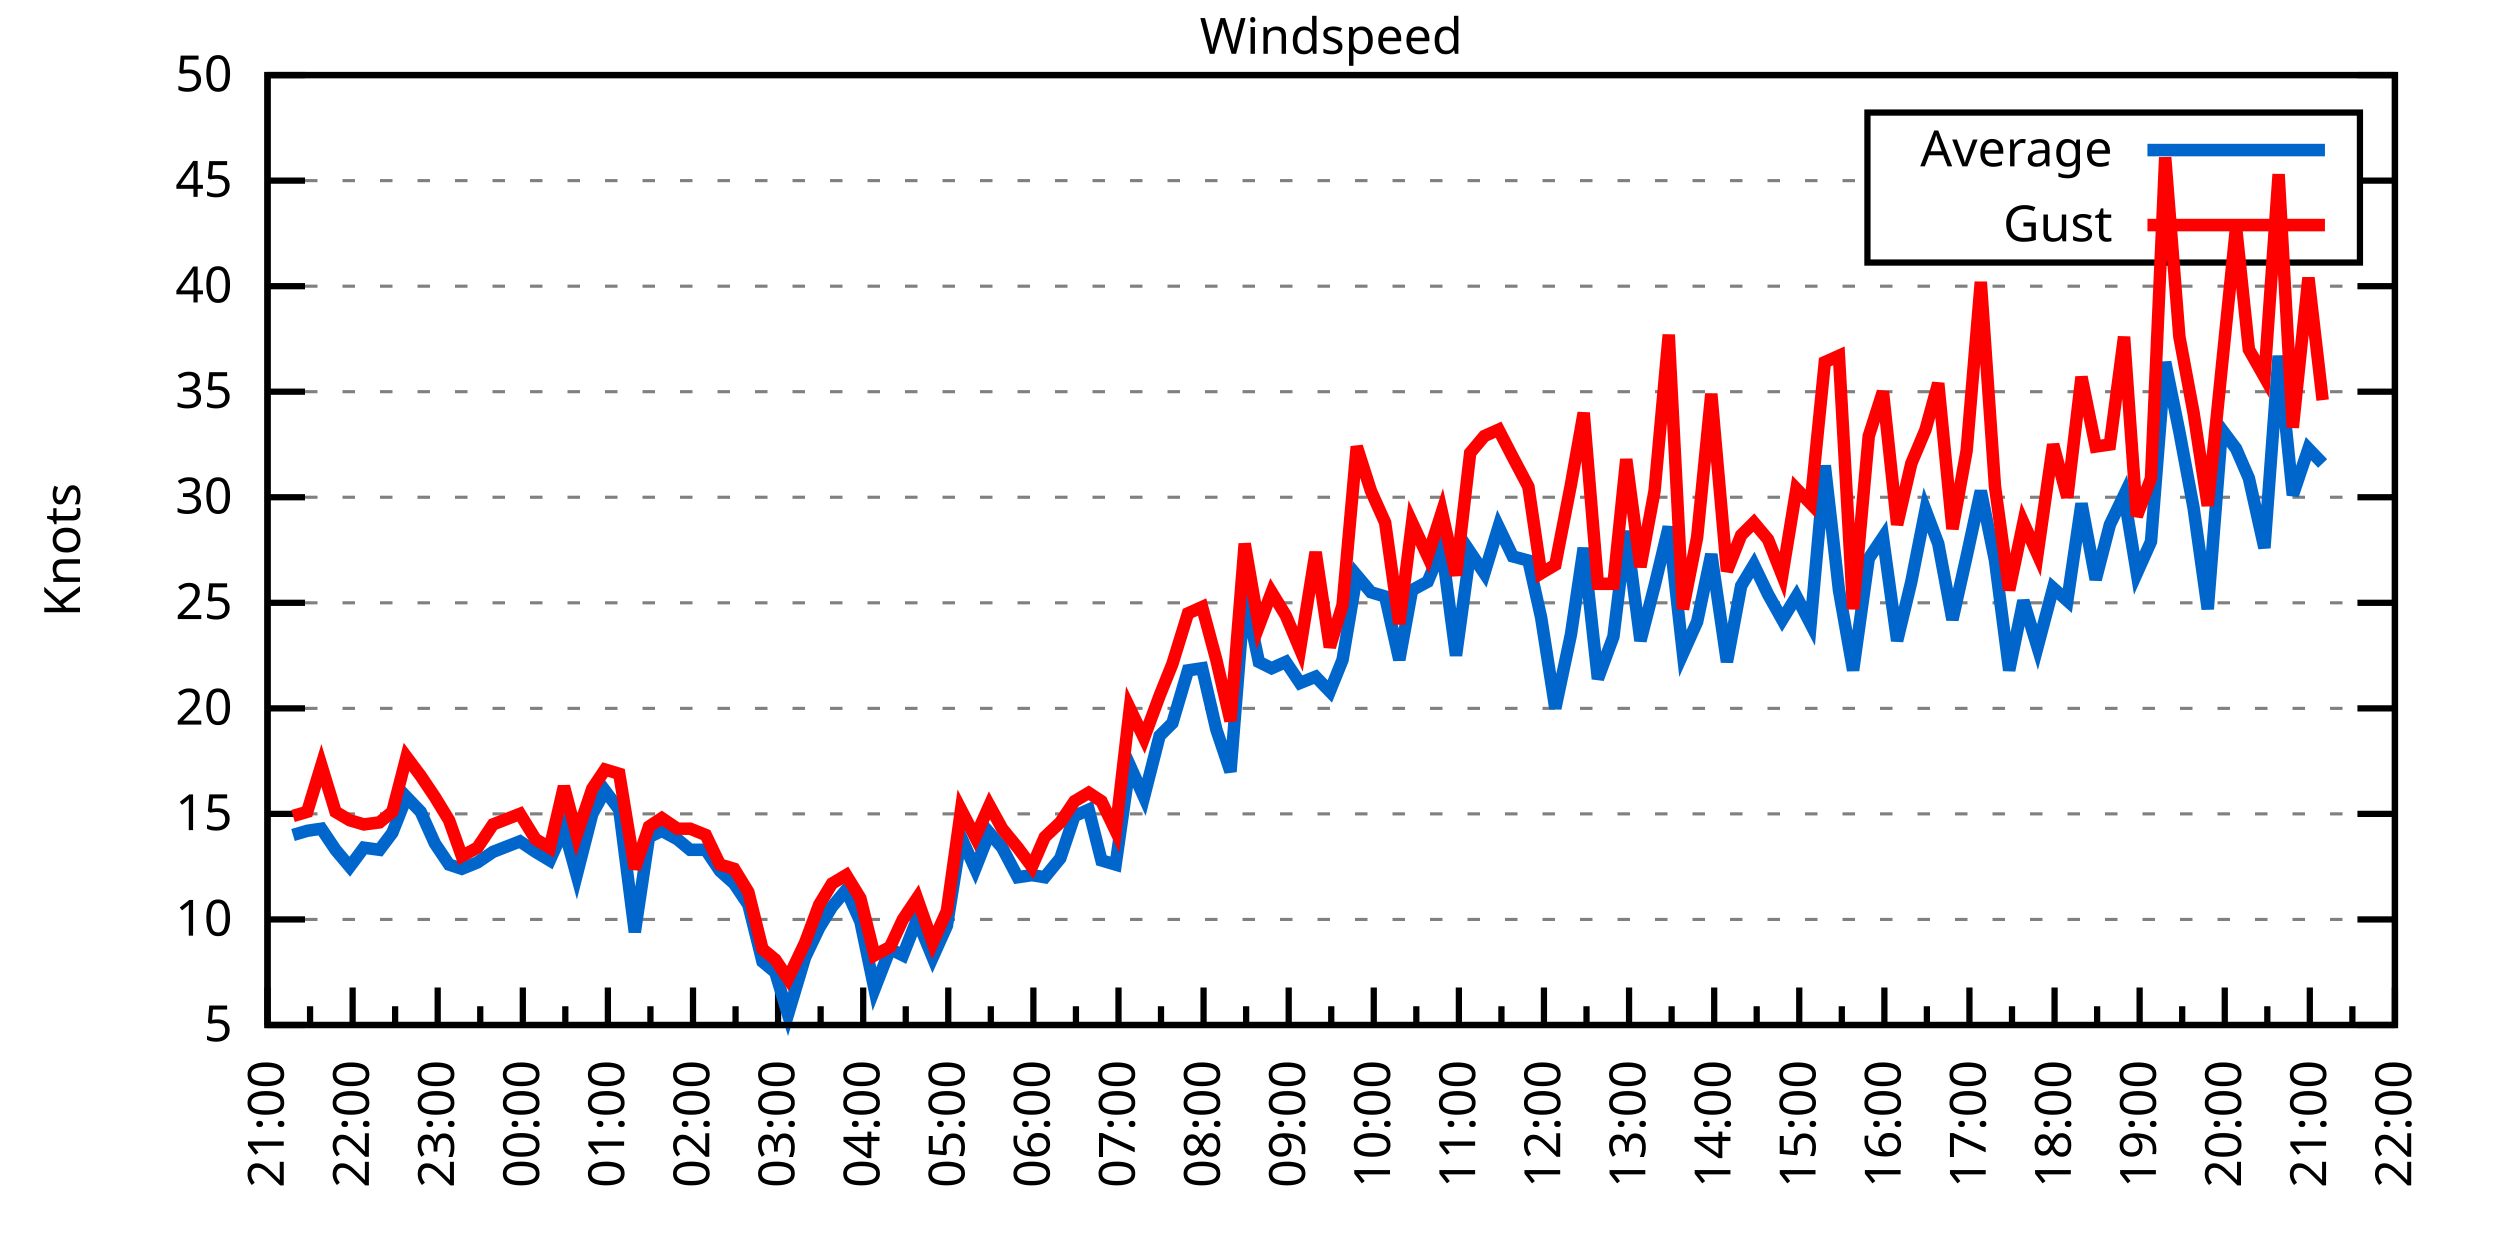
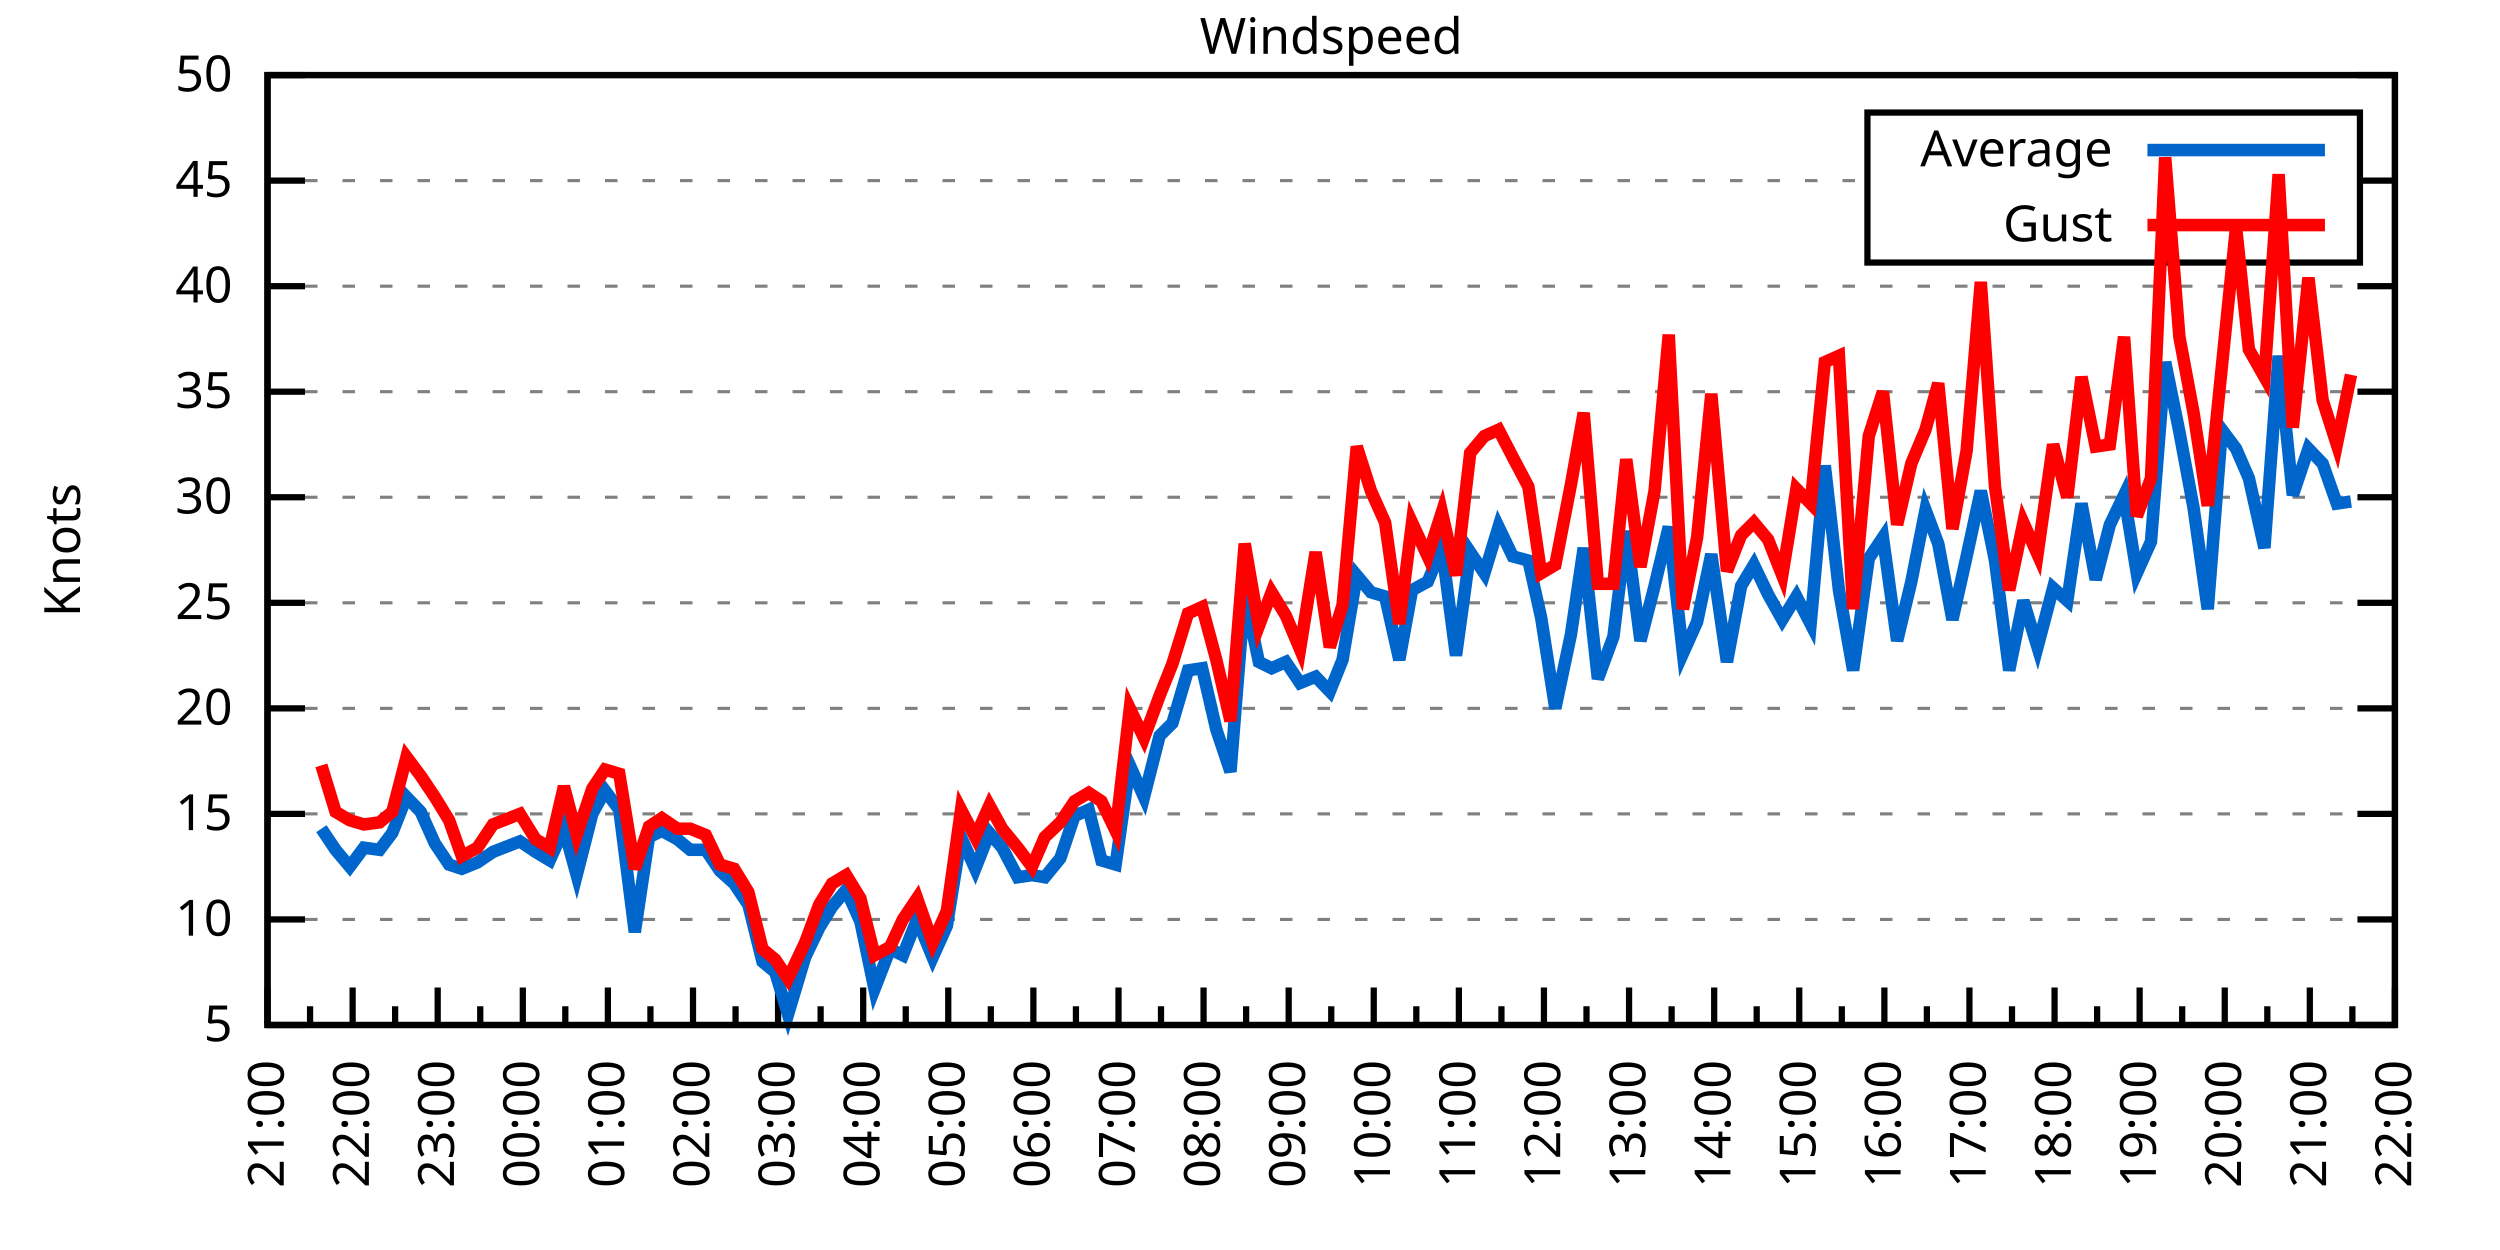
<svg xmlns="http://www.w3.org/2000/svg" xmlns:xlink="http://www.w3.org/1999/xlink" width="400" height="200" viewBox="0 0 400 200">
  <g id="gnuplot_canvas">
    <rect x="0" y="0" width="400" height="200" fill="none" />
    <defs>
      <circle id="gpDot" r="0.5" stroke-width="0.5" stroke="currentColor" />
      <path id="gpPt0" stroke-width="0.333" stroke="currentColor" d="M-1,0 h2 M0,-1 v2" />
      <path id="gpPt1" stroke-width="0.333" stroke="currentColor" d="M-1,-1 L1,1 M1,-1 L-1,1" />
      <path id="gpPt2" stroke-width="0.333" stroke="currentColor" d="M-1,0 L1,0 M0,-1 L0,1 M-1,-1 L1,1 M-1,1 L1,-1" />
      <rect id="gpPt3" stroke-width="0.333" stroke="currentColor" x="-1" y="-1" width="2" height="2" />
      <rect id="gpPt4" stroke-width="0.333" stroke="currentColor" fill="currentColor" x="-1" y="-1" width="2" height="2" />
      <circle id="gpPt5" stroke-width="0.333" stroke="currentColor" cx="0" cy="0" r="1" />
      <use xlink:href="#gpPt5" id="gpPt6" fill="currentColor" stroke="none" />
      <path id="gpPt7" stroke-width="0.333" stroke="currentColor" d="M0,-1.33 L-1.33,0.67 L1.33,0.67 z" />
      <use xlink:href="#gpPt7" id="gpPt8" fill="currentColor" stroke="none" />
      <use xlink:href="#gpPt7" id="gpPt9" stroke="currentColor" transform="rotate(180)" />
      <use xlink:href="#gpPt9" id="gpPt10" fill="currentColor" stroke="none" />
      <use xlink:href="#gpPt3" id="gpPt11" stroke="currentColor" transform="rotate(45)" />
      <use xlink:href="#gpPt11" id="gpPt12" fill="currentColor" stroke="none" />
      <path id="gpPt13" stroke-width="0.333" stroke="currentColor" d="M0,1.330 L1.265,0.411 L0.782,-1.067 L-0.782,-1.076 L-1.265,0.411 z" />
      <use xlink:href="#gpPt13" id="gpPt14" fill="currentColor" stroke="none" />
      <filter id="textbox" filterUnits="objectBoundingBox" x="0" y="0" height="1" width="1">
        <feFlood flood-color="white" flood-opacity="1" result="bgnd" />
        <feComposite in="SourceGraphic" in2="bgnd" operator="atop" />
      </filter>
      <filter id="greybox" filterUnits="objectBoundingBox" x="0" y="0" height="1" width="1">
        <feFlood flood-color="lightgrey" flood-opacity="1" result="grey" />
        <feComposite in="SourceGraphic" in2="grey" operator="atop" />
      </filter>
    </defs>
    <g fill="none" color="white" stroke="currentColor" stroke-width="1.00" stroke-linecap="butt" stroke-linejoin="miter">
</g>
    <g fill="none" color="black" stroke="currentColor" stroke-width="1.00" stroke-linecap="butt" stroke-linejoin="miter">
      <g stroke="none" shape-rendering="crispEdges">
        <polygon fill="rgb(255, 255, 255)" points="42.80,164.00 383.18,164.00 383.18,12.02 42.80,12.02 " />
      </g>
    </g>
    <g fill="none" color="black" stroke="currentColor" stroke-width="1.00" stroke-linecap="butt" stroke-linejoin="miter">
</g>
    <g fill="none" color="black" stroke="black" stroke-width="0.50" stroke-linecap="butt" stroke-linejoin="miter">
</g>
    <g fill="none" color="gray" stroke="currentColor" stroke-width="0.50" stroke-linecap="butt" stroke-linejoin="miter">
      <path stroke="gray" stroke-dasharray="2,4" class="gridline" d="M42.80,164.00 L383.19,164.00  " />
    </g>
    <g fill="none" color="gray" stroke="gray" stroke-width="1.00" stroke-linecap="butt" stroke-linejoin="miter">
</g>
    <g fill="none" color="black" stroke="currentColor" stroke-width="1.00" stroke-linecap="butt" stroke-linejoin="miter">
      <path stroke="black" d="M42.80,164.00 L48.80,164.00 M383.19,164.00 L377.19,164.00  " />
      <g transform="translate(37.20,166.60)" stroke="none" fill="black" font-family="Sans" font-size="8.00" text-anchor="end">
        <text>
          <tspan font-family="Sans"> 5</tspan>
        </text>
      </g>
    </g>
    <g fill="none" color="black" stroke="currentColor" stroke-width="1.00" stroke-linecap="butt" stroke-linejoin="miter">
</g>
    <g fill="none" color="black" stroke="black" stroke-width="0.50" stroke-linecap="butt" stroke-linejoin="miter">
</g>
    <g fill="none" color="gray" stroke="currentColor" stroke-width="0.50" stroke-linecap="butt" stroke-linejoin="miter">
      <path stroke="gray" stroke-dasharray="2,4" class="gridline" d="M42.80,147.11 L383.19,147.11  " />
    </g>
    <g fill="none" color="gray" stroke="gray" stroke-width="1.00" stroke-linecap="butt" stroke-linejoin="miter">
</g>
    <g fill="none" color="black" stroke="currentColor" stroke-width="1.00" stroke-linecap="butt" stroke-linejoin="miter">
      <path stroke="black" d="M42.80,147.11 L48.80,147.11 M383.19,147.11 L377.19,147.11  " />
      <g transform="translate(37.20,149.71)" stroke="none" fill="black" font-family="Sans" font-size="8.00" text-anchor="end">
        <text>
          <tspan font-family="Sans"> 10</tspan>
        </text>
      </g>
    </g>
    <g fill="none" color="black" stroke="currentColor" stroke-width="1.00" stroke-linecap="butt" stroke-linejoin="miter">
</g>
    <g fill="none" color="black" stroke="black" stroke-width="0.50" stroke-linecap="butt" stroke-linejoin="miter">
</g>
    <g fill="none" color="gray" stroke="currentColor" stroke-width="0.50" stroke-linecap="butt" stroke-linejoin="miter">
      <path stroke="gray" stroke-dasharray="2,4" class="gridline" d="M42.80,130.22 L383.19,130.22  " />
    </g>
    <g fill="none" color="gray" stroke="gray" stroke-width="1.00" stroke-linecap="butt" stroke-linejoin="miter">
</g>
    <g fill="none" color="black" stroke="currentColor" stroke-width="1.00" stroke-linecap="butt" stroke-linejoin="miter">
      <path stroke="black" d="M42.80,130.22 L48.80,130.22 M383.19,130.22 L377.19,130.22  " />
      <g transform="translate(37.20,132.82)" stroke="none" fill="black" font-family="Sans" font-size="8.00" text-anchor="end">
        <text>
          <tspan font-family="Sans"> 15</tspan>
        </text>
      </g>
    </g>
    <g fill="none" color="black" stroke="currentColor" stroke-width="1.00" stroke-linecap="butt" stroke-linejoin="miter">
</g>
    <g fill="none" color="black" stroke="black" stroke-width="0.50" stroke-linecap="butt" stroke-linejoin="miter">
</g>
    <g fill="none" color="gray" stroke="currentColor" stroke-width="0.50" stroke-linecap="butt" stroke-linejoin="miter">
      <path stroke="gray" stroke-dasharray="2,4" class="gridline" d="M42.80,113.34 L383.19,113.34  " />
    </g>
    <g fill="none" color="gray" stroke="gray" stroke-width="1.00" stroke-linecap="butt" stroke-linejoin="miter">
</g>
    <g fill="none" color="black" stroke="currentColor" stroke-width="1.00" stroke-linecap="butt" stroke-linejoin="miter">
      <path stroke="black" d="M42.80,113.34 L48.80,113.34 M383.19,113.34 L377.19,113.34  " />
      <g transform="translate(37.20,115.94)" stroke="none" fill="black" font-family="Sans" font-size="8.00" text-anchor="end">
        <text>
          <tspan font-family="Sans"> 20</tspan>
        </text>
      </g>
    </g>
    <g fill="none" color="black" stroke="currentColor" stroke-width="1.00" stroke-linecap="butt" stroke-linejoin="miter">
</g>
    <g fill="none" color="black" stroke="black" stroke-width="0.50" stroke-linecap="butt" stroke-linejoin="miter">
</g>
    <g fill="none" color="gray" stroke="currentColor" stroke-width="0.50" stroke-linecap="butt" stroke-linejoin="miter">
      <path stroke="gray" stroke-dasharray="2,4" class="gridline" d="M42.80,96.45 L383.19,96.45  " />
    </g>
    <g fill="none" color="gray" stroke="gray" stroke-width="1.00" stroke-linecap="butt" stroke-linejoin="miter">
</g>
    <g fill="none" color="black" stroke="currentColor" stroke-width="1.00" stroke-linecap="butt" stroke-linejoin="miter">
      <path stroke="black" d="M42.80,96.45 L48.80,96.45 M383.19,96.45 L377.19,96.45  " />
      <g transform="translate(37.20,99.05)" stroke="none" fill="black" font-family="Sans" font-size="8.00" text-anchor="end">
        <text>
          <tspan font-family="Sans"> 25</tspan>
        </text>
      </g>
    </g>
    <g fill="none" color="black" stroke="currentColor" stroke-width="1.00" stroke-linecap="butt" stroke-linejoin="miter">
</g>
    <g fill="none" color="black" stroke="black" stroke-width="0.50" stroke-linecap="butt" stroke-linejoin="miter">
</g>
    <g fill="none" color="gray" stroke="currentColor" stroke-width="0.50" stroke-linecap="butt" stroke-linejoin="miter">
      <path stroke="gray" stroke-dasharray="2,4" class="gridline" d="M42.80,79.56 L383.19,79.56  " />
    </g>
    <g fill="none" color="gray" stroke="gray" stroke-width="1.00" stroke-linecap="butt" stroke-linejoin="miter">
</g>
    <g fill="none" color="black" stroke="currentColor" stroke-width="1.00" stroke-linecap="butt" stroke-linejoin="miter">
      <path stroke="black" d="M42.80,79.56 L48.80,79.56 M383.19,79.56 L377.19,79.56  " />
      <g transform="translate(37.20,82.16)" stroke="none" fill="black" font-family="Sans" font-size="8.00" text-anchor="end">
        <text>
          <tspan font-family="Sans"> 30</tspan>
        </text>
      </g>
    </g>
    <g fill="none" color="black" stroke="currentColor" stroke-width="1.00" stroke-linecap="butt" stroke-linejoin="miter">
</g>
    <g fill="none" color="black" stroke="black" stroke-width="0.50" stroke-linecap="butt" stroke-linejoin="miter">
</g>
    <g fill="none" color="gray" stroke="currentColor" stroke-width="0.50" stroke-linecap="butt" stroke-linejoin="miter">
      <path stroke="gray" stroke-dasharray="2,4" class="gridline" d="M42.80,62.67 L383.19,62.67  " />
    </g>
    <g fill="none" color="gray" stroke="gray" stroke-width="1.00" stroke-linecap="butt" stroke-linejoin="miter">
</g>
    <g fill="none" color="black" stroke="currentColor" stroke-width="1.00" stroke-linecap="butt" stroke-linejoin="miter">
      <path stroke="black" d="M42.80,62.67 L48.80,62.67 M383.19,62.67 L377.19,62.67  " />
      <g transform="translate(37.20,65.27)" stroke="none" fill="black" font-family="Sans" font-size="8.00" text-anchor="end">
        <text>
          <tspan font-family="Sans"> 35</tspan>
        </text>
      </g>
    </g>
    <g fill="none" color="black" stroke="currentColor" stroke-width="1.00" stroke-linecap="butt" stroke-linejoin="miter">
</g>
    <g fill="none" color="black" stroke="black" stroke-width="0.50" stroke-linecap="butt" stroke-linejoin="miter">
</g>
    <g fill="none" color="gray" stroke="currentColor" stroke-width="0.50" stroke-linecap="butt" stroke-linejoin="miter">
      <path stroke="gray" stroke-dasharray="2,4" class="gridline" d="M42.80,45.79 L383.19,45.79  " />
    </g>
    <g fill="none" color="gray" stroke="gray" stroke-width="1.00" stroke-linecap="butt" stroke-linejoin="miter">
</g>
    <g fill="none" color="black" stroke="currentColor" stroke-width="1.00" stroke-linecap="butt" stroke-linejoin="miter">
      <path stroke="black" d="M42.80,45.79 L48.80,45.79 M383.19,45.79 L377.19,45.79  " />
      <g transform="translate(37.20,48.39)" stroke="none" fill="black" font-family="Sans" font-size="8.00" text-anchor="end">
        <text>
          <tspan font-family="Sans"> 40</tspan>
        </text>
      </g>
    </g>
    <g fill="none" color="black" stroke="currentColor" stroke-width="1.00" stroke-linecap="butt" stroke-linejoin="miter">
</g>
    <g fill="none" color="black" stroke="black" stroke-width="0.50" stroke-linecap="butt" stroke-linejoin="miter">
</g>
    <g fill="none" color="gray" stroke="currentColor" stroke-width="0.50" stroke-linecap="butt" stroke-linejoin="miter">
      <path stroke="gray" stroke-dasharray="2,4" class="gridline" d="M42.80,28.90 L298.79,28.90 M377.59,28.90 L383.19,28.90  " />
    </g>
    <g fill="none" color="gray" stroke="gray" stroke-width="1.00" stroke-linecap="butt" stroke-linejoin="miter">
</g>
    <g fill="none" color="black" stroke="currentColor" stroke-width="1.00" stroke-linecap="butt" stroke-linejoin="miter">
      <path stroke="black" d="M42.80,28.90 L48.80,28.90 M383.19,28.90 L377.19,28.90  " />
      <g transform="translate(37.20,31.50)" stroke="none" fill="black" font-family="Sans" font-size="8.00" text-anchor="end">
        <text>
          <tspan font-family="Sans"> 45</tspan>
        </text>
      </g>
    </g>
    <g fill="none" color="black" stroke="currentColor" stroke-width="1.00" stroke-linecap="butt" stroke-linejoin="miter">
</g>
    <g fill="none" color="black" stroke="black" stroke-width="0.50" stroke-linecap="butt" stroke-linejoin="miter">
</g>
    <g fill="none" color="gray" stroke="currentColor" stroke-width="0.50" stroke-linecap="butt" stroke-linejoin="miter">
      <path stroke="gray" stroke-dasharray="2,4" class="gridline" d="M42.80,12.01 L383.19,12.01  " />
    </g>
    <g fill="none" color="gray" stroke="gray" stroke-width="1.00" stroke-linecap="butt" stroke-linejoin="miter">
</g>
    <g fill="none" color="black" stroke="currentColor" stroke-width="1.00" stroke-linecap="butt" stroke-linejoin="miter">
      <path stroke="black" d="M42.80,12.01 L48.80,12.01 M383.19,12.01 L377.19,12.01  " />
      <g transform="translate(37.20,14.61)" stroke="none" fill="black" font-family="Sans" font-size="8.00" text-anchor="end">
        <text>
          <tspan font-family="Sans"> 50</tspan>
        </text>
      </g>
    </g>
    <g fill="none" color="black" stroke="currentColor" stroke-width="1.00" stroke-linecap="butt" stroke-linejoin="miter">
      <path stroke="black" d="M42.80,164.00 L42.80,158.00  " />
      <g transform="translate(45.40,169.60) rotate(270)" stroke="none" fill="black" font-family="Sans" font-size="8.00" text-anchor="end">
        <text>
          <tspan font-family="Sans">21:00</tspan>
        </text>
      </g>
    </g>
    <g fill="none" color="black" stroke="currentColor" stroke-width="1.00" stroke-linecap="butt" stroke-linejoin="miter">
      <path stroke="black" d="M49.61,164.00 L49.61,161.00 M56.42,164.00 L56.42,158.00  " />
      <g transform="translate(59.02,169.60) rotate(270)" stroke="none" fill="black" font-family="Sans" font-size="8.00" text-anchor="end">
        <text>
          <tspan font-family="Sans">22:00</tspan>
        </text>
      </g>
    </g>
    <g fill="none" color="black" stroke="currentColor" stroke-width="1.00" stroke-linecap="butt" stroke-linejoin="miter">
      <path stroke="black" d="M63.22,164.00 L63.22,161.00 M70.03,164.00 L70.03,158.00  " />
      <g transform="translate(72.63,169.60) rotate(270)" stroke="none" fill="black" font-family="Sans" font-size="8.00" text-anchor="end">
        <text>
          <tspan font-family="Sans">23:00</tspan>
        </text>
      </g>
    </g>
    <g fill="none" color="black" stroke="currentColor" stroke-width="1.00" stroke-linecap="butt" stroke-linejoin="miter">
      <path stroke="black" d="M76.84,164.00 L76.84,161.00 M83.65,164.00 L83.65,158.00  " />
      <g transform="translate(86.25,169.60) rotate(270)" stroke="none" fill="black" font-family="Sans" font-size="8.00" text-anchor="end">
        <text>
          <tspan font-family="Sans">00:00</tspan>
        </text>
      </g>
    </g>
    <g fill="none" color="black" stroke="currentColor" stroke-width="1.00" stroke-linecap="butt" stroke-linejoin="miter">
      <path stroke="black" d="M90.45,164.00 L90.45,161.00 M97.26,164.00 L97.26,158.00  " />
      <g transform="translate(99.86,169.60) rotate(270)" stroke="none" fill="black" font-family="Sans" font-size="8.00" text-anchor="end">
        <text>
          <tspan font-family="Sans">01:00</tspan>
        </text>
      </g>
    </g>
    <g fill="none" color="black" stroke="currentColor" stroke-width="1.00" stroke-linecap="butt" stroke-linejoin="miter">
      <path stroke="black" d="M104.07,164.00 L104.07,161.00 M110.88,164.00 L110.88,158.00  " />
      <g transform="translate(113.48,169.60) rotate(270)" stroke="none" fill="black" font-family="Sans" font-size="8.00" text-anchor="end">
        <text>
          <tspan font-family="Sans">02:00</tspan>
        </text>
      </g>
    </g>
    <g fill="none" color="black" stroke="currentColor" stroke-width="1.00" stroke-linecap="butt" stroke-linejoin="miter">
      <path stroke="black" d="M117.69,164.00 L117.69,161.00 M124.49,164.00 L124.49,158.00  " />
      <g transform="translate(127.09,169.60) rotate(270)" stroke="none" fill="black" font-family="Sans" font-size="8.00" text-anchor="end">
        <text>
          <tspan font-family="Sans">03:00</tspan>
        </text>
      </g>
    </g>
    <g fill="none" color="black" stroke="currentColor" stroke-width="1.00" stroke-linecap="butt" stroke-linejoin="miter">
      <path stroke="black" d="M131.30,164.00 L131.30,161.00 M138.11,164.00 L138.11,158.00  " />
      <g transform="translate(140.71,169.60) rotate(270)" stroke="none" fill="black" font-family="Sans" font-size="8.00" text-anchor="end">
        <text>
          <tspan font-family="Sans">04:00</tspan>
        </text>
      </g>
    </g>
    <g fill="none" color="black" stroke="currentColor" stroke-width="1.00" stroke-linecap="butt" stroke-linejoin="miter">
      <path stroke="black" d="M144.92,164.00 L144.92,161.00 M151.72,164.00 L151.72,158.00  " />
      <g transform="translate(154.32,169.60) rotate(270)" stroke="none" fill="black" font-family="Sans" font-size="8.00" text-anchor="end">
        <text>
          <tspan font-family="Sans">05:00</tspan>
        </text>
      </g>
    </g>
    <g fill="none" color="black" stroke="currentColor" stroke-width="1.00" stroke-linecap="butt" stroke-linejoin="miter">
      <path stroke="black" d="M158.53,164.00 L158.53,161.00 M165.34,164.00 L165.34,158.00  " />
      <g transform="translate(167.94,169.60) rotate(270)" stroke="none" fill="black" font-family="Sans" font-size="8.00" text-anchor="end">
        <text>
          <tspan font-family="Sans">06:00</tspan>
        </text>
      </g>
    </g>
    <g fill="none" color="black" stroke="currentColor" stroke-width="1.00" stroke-linecap="butt" stroke-linejoin="miter">
      <path stroke="black" d="M172.15,164.00 L172.15,161.00 M178.96,164.00 L178.96,158.00  " />
      <g transform="translate(181.56,169.60) rotate(270)" stroke="none" fill="black" font-family="Sans" font-size="8.00" text-anchor="end">
        <text>
          <tspan font-family="Sans">07:00</tspan>
        </text>
      </g>
    </g>
    <g fill="none" color="black" stroke="currentColor" stroke-width="1.00" stroke-linecap="butt" stroke-linejoin="miter">
      <path stroke="black" d="M185.76,164.00 L185.76,161.00 M192.57,164.00 L192.57,158.00  " />
      <g transform="translate(195.17,169.60) rotate(270)" stroke="none" fill="black" font-family="Sans" font-size="8.00" text-anchor="end">
        <text>
          <tspan font-family="Sans">08:00</tspan>
        </text>
      </g>
    </g>
    <g fill="none" color="black" stroke="currentColor" stroke-width="1.00" stroke-linecap="butt" stroke-linejoin="miter">
      <path stroke="black" d="M199.38,164.00 L199.38,161.00 M206.19,164.00 L206.19,158.00  " />
      <g transform="translate(208.79,169.60) rotate(270)" stroke="none" fill="black" font-family="Sans" font-size="8.00" text-anchor="end">
        <text>
          <tspan font-family="Sans">09:00</tspan>
        </text>
      </g>
    </g>
    <g fill="none" color="black" stroke="currentColor" stroke-width="1.00" stroke-linecap="butt" stroke-linejoin="miter">
      <path stroke="black" d="M213.00,164.00 L213.00,161.00 M219.80,164.00 L219.80,158.00  " />
      <g transform="translate(222.40,169.60) rotate(270)" stroke="none" fill="black" font-family="Sans" font-size="8.00" text-anchor="end">
        <text>
          <tspan font-family="Sans">10:00</tspan>
        </text>
      </g>
    </g>
    <g fill="none" color="black" stroke="currentColor" stroke-width="1.00" stroke-linecap="butt" stroke-linejoin="miter">
      <path stroke="black" d="M226.61,164.00 L226.61,161.00 M233.42,164.00 L233.42,158.00  " />
      <g transform="translate(236.02,169.60) rotate(270)" stroke="none" fill="black" font-family="Sans" font-size="8.00" text-anchor="end">
        <text>
          <tspan font-family="Sans">11:00</tspan>
        </text>
      </g>
    </g>
    <g fill="none" color="black" stroke="currentColor" stroke-width="1.00" stroke-linecap="butt" stroke-linejoin="miter">
      <path stroke="black" d="M240.23,164.00 L240.23,161.00 M247.03,164.00 L247.03,158.00  " />
      <g transform="translate(249.63,169.60) rotate(270)" stroke="none" fill="black" font-family="Sans" font-size="8.00" text-anchor="end">
        <text>
          <tspan font-family="Sans">12:00</tspan>
        </text>
      </g>
    </g>
    <g fill="none" color="black" stroke="currentColor" stroke-width="1.00" stroke-linecap="butt" stroke-linejoin="miter">
      <path stroke="black" d="M253.84,164.00 L253.84,161.00 M260.65,164.00 L260.65,158.00  " />
      <g transform="translate(263.25,169.60) rotate(270)" stroke="none" fill="black" font-family="Sans" font-size="8.00" text-anchor="end">
        <text>
          <tspan font-family="Sans">13:00</tspan>
        </text>
      </g>
    </g>
    <g fill="none" color="black" stroke="currentColor" stroke-width="1.00" stroke-linecap="butt" stroke-linejoin="miter">
      <path stroke="black" d="M267.46,164.00 L267.46,161.00 M274.27,164.00 L274.27,158.00  " />
      <g transform="translate(276.87,169.60) rotate(270)" stroke="none" fill="black" font-family="Sans" font-size="8.00" text-anchor="end">
        <text>
          <tspan font-family="Sans">14:00</tspan>
        </text>
      </g>
    </g>
    <g fill="none" color="black" stroke="currentColor" stroke-width="1.00" stroke-linecap="butt" stroke-linejoin="miter">
      <path stroke="black" d="M281.07,164.00 L281.07,161.00 M287.88,164.00 L287.88,158.00  " />
      <g transform="translate(290.48,169.60) rotate(270)" stroke="none" fill="black" font-family="Sans" font-size="8.00" text-anchor="end">
        <text>
          <tspan font-family="Sans">15:00</tspan>
        </text>
      </g>
    </g>
    <g fill="none" color="black" stroke="currentColor" stroke-width="1.00" stroke-linecap="butt" stroke-linejoin="miter">
      <path stroke="black" d="M294.69,164.00 L294.69,161.00 M301.50,164.00 L301.50,158.00  " />
      <g transform="translate(304.10,169.60) rotate(270)" stroke="none" fill="black" font-family="Sans" font-size="8.00" text-anchor="end">
        <text>
          <tspan font-family="Sans">16:00</tspan>
        </text>
      </g>
    </g>
    <g fill="none" color="black" stroke="currentColor" stroke-width="1.00" stroke-linecap="butt" stroke-linejoin="miter">
      <path stroke="black" d="M308.30,164.00 L308.30,161.00 M315.11,164.00 L315.11,158.00  " />
      <g transform="translate(317.71,169.60) rotate(270)" stroke="none" fill="black" font-family="Sans" font-size="8.00" text-anchor="end">
        <text>
          <tspan font-family="Sans">17:00</tspan>
        </text>
      </g>
    </g>
    <g fill="none" color="black" stroke="currentColor" stroke-width="1.00" stroke-linecap="butt" stroke-linejoin="miter">
      <path stroke="black" d="M321.92,164.00 L321.92,161.00 M328.73,164.00 L328.73,158.00  " />
      <g transform="translate(331.33,169.60) rotate(270)" stroke="none" fill="black" font-family="Sans" font-size="8.00" text-anchor="end">
        <text>
          <tspan font-family="Sans">18:00</tspan>
        </text>
      </g>
    </g>
    <g fill="none" color="black" stroke="currentColor" stroke-width="1.00" stroke-linecap="butt" stroke-linejoin="miter">
      <path stroke="black" d="M335.54,164.00 L335.54,161.00 M342.34,164.00 L342.34,158.00  " />
      <g transform="translate(344.94,169.60) rotate(270)" stroke="none" fill="black" font-family="Sans" font-size="8.00" text-anchor="end">
        <text>
          <tspan font-family="Sans">19:00</tspan>
        </text>
      </g>
    </g>
    <g fill="none" color="black" stroke="currentColor" stroke-width="1.00" stroke-linecap="butt" stroke-linejoin="miter">
      <path stroke="black" d="M349.15,164.00 L349.15,161.00 M355.96,164.00 L355.96,158.00  " />
      <g transform="translate(358.56,169.60) rotate(270)" stroke="none" fill="black" font-family="Sans" font-size="8.00" text-anchor="end">
        <text>
          <tspan font-family="Sans">20:00</tspan>
        </text>
      </g>
    </g>
    <g fill="none" color="black" stroke="currentColor" stroke-width="1.00" stroke-linecap="butt" stroke-linejoin="miter">
      <path stroke="black" d="M362.77,164.00 L362.77,161.00 M369.57,164.00 L369.57,158.00  " />
      <g transform="translate(372.17,169.60) rotate(270)" stroke="none" fill="black" font-family="Sans" font-size="8.00" text-anchor="end">
        <text>
          <tspan font-family="Sans">21:00</tspan>
        </text>
      </g>
    </g>
    <g fill="none" color="black" stroke="currentColor" stroke-width="1.00" stroke-linecap="butt" stroke-linejoin="miter">
      <path stroke="black" d="M376.38,164.00 L376.38,161.00 M383.19,164.00 L383.19,158.00  " />
      <g transform="translate(385.79,169.60) rotate(270)" stroke="none" fill="black" font-family="Sans" font-size="8.00" text-anchor="end">
        <text>
          <tspan font-family="Sans">22:00</tspan>
        </text>
      </g>
    </g>
    <g fill="none" color="black" stroke="currentColor" stroke-width="1.00" stroke-linecap="butt" stroke-linejoin="miter">
</g>
    <g fill="none" color="black" stroke="currentColor" stroke-width="1.00" stroke-linecap="butt" stroke-linejoin="miter">
      <path stroke="black" d="M42.80,12.01 L42.80,164.00 L383.19,164.00 L383.19,12.01 L42.80,12.01 Z  " />
    </g>
    <g fill="none" color="black" stroke="currentColor" stroke-width="1.00" stroke-linecap="butt" stroke-linejoin="miter">
      <g transform="translate(12.80,88.01) rotate(270)" stroke="none" fill="black" font-family="Sans" font-size="8.00" text-anchor="middle">
        <text>
          <tspan font-family="Sans">Knots</tspan>
        </text>
      </g>
    </g>
    <g fill="none" color="black" stroke="currentColor" stroke-width="1.00" stroke-linecap="butt" stroke-linejoin="miter">
</g>
    <g fill="none" color="black" stroke="currentColor" stroke-width="1.00" stroke-linecap="butt" stroke-linejoin="miter">
      <path stroke="black" d="M298.79,42.01 L298.79,18.01 L377.59,18.01 L377.59,42.01 L298.79,42.01 Z  " />
    </g>
    <g id="Windspeed_plot_1">
      <g fill="none" color="white" stroke="black" stroke-width="2.00" stroke-linecap="butt" stroke-linejoin="miter">
</g>
      <g fill="none" color="black" stroke="currentColor" stroke-width="2.00" stroke-linecap="butt" stroke-linejoin="miter">
        <g transform="translate(337.99,26.61)" stroke="none" fill="black" font-family="Sans" font-size="8.00" text-anchor="end">
          <text>
            <tspan font-family="Sans">Average</tspan>
          </text>
        </g>
      </g>
      <g fill="none" color="black" stroke="currentColor" stroke-width="2.00" stroke-linecap="butt" stroke-linejoin="miter">
-         <path stroke="rgb(  0, 102, 204)" d="M343.59,24.01 L371.99,24.01 M46.88,133.60 L49.15,132.93 L51.42,132.59 L53.69,135.97 L55.96,138.67 L58.23,135.63   L60.73,135.97 L62.77,133.26 L65.04,127.52 L67.31,129.89 L69.58,134.95 L71.85,138.33 L73.89,139.01 L76.39,137.99   L78.88,136.30 L83.19,134.62 L85.69,136.30 L87.96,137.66 L90.23,132.59 L92.27,140.02 L94.77,130.22 L96.81,126.51   L99.08,129.55 L101.57,149.14 L103.84,133.94 L105.89,132.93 L108.38,134.28 L110.42,135.97 L112.92,135.97 L115.19,139.34   L117.46,141.37 L119.73,144.75 L122.00,153.87 L124.04,155.56 L126.08,162.31 L128.81,153.19 L131.07,148.46 L133.12,145.09   L135.39,142.38 L137.66,147.45 L139.92,158.26 L142.42,151.84 L144.46,152.85 L146.73,147.11 L149.23,153.19 L151.50,148.13   L153.77,133.94 L156.04,139.01 L158.31,133.26 L160.35,135.63 L162.84,140.36 L165.11,140.02 L167.16,140.36 L169.65,137.32   L171.92,130.56 L174.19,129.55 L176.23,137.66 L178.50,138.33 L180.77,122.46 L183.04,127.52 L185.54,117.73 L187.58,115.70   L190.08,107.26 L192.34,106.92 L194.61,116.71 L196.88,123.47 L199.15,95.10 L201.42,105.91 L203.46,106.92 L205.73,105.91   L208.00,109.28 L210.50,108.27 L212.77,110.63 L214.81,105.57 L217.08,92.06 L219.35,94.76 L221.62,95.44 L223.89,105.57   L225.93,94.42 L228.43,93.07 L230.70,87.67 L232.96,104.89 L235.23,88.34 L237.50,91.72 L239.77,84.29 L242.04,89.02   L244.54,89.69 L246.58,98.81 L248.85,113.34 L251.35,101.52 L253.39,87.67 L255.66,108.61 L258.15,101.85 L260.20,84.97   L262.47,102.53 L264.73,93.75 L267.00,84.29 L269.27,104.56 L271.54,99.49 L273.81,88.68 L276.31,105.91 L278.58,93.75   L280.62,90.37 L282.89,95.10 L285.16,99.15 L287.43,95.44 L289.70,99.83 L291.97,74.49 L294.23,94.42 L296.50,107.26   L299.00,89.36 L301.27,85.98 L303.54,102.53 L305.81,93.07 L308.08,81.59 L310.12,86.99 L312.39,99.15 L314.66,89.02   L316.93,78.55 L319.20,89.69 L321.47,107.26 L323.74,96.11 L326.00,103.54 L328.50,94.08 L330.77,96.11 L333.04,80.57   L335.31,92.73 L337.58,83.95 L339.85,79.22 L341.89,91.72 L344.16,86.65 L346.43,57.94 L348.70,69.09 L350.97,81.25   L353.24,97.46 L355.50,68.75 L357.77,71.79 L359.82,76.52 L362.31,87.67 L364.58,56.93 L366.85,79.22 L369.35,71.79   L371.62,74.16  " />
+         <path stroke="rgb(  0, 102, 204)" d="M343.59,24.01 L371.99,24.01 M51.42,132.59 L53.69,135.97 L55.96,138.67 L58.23,135.63 L60.73,135.97 L62.77,133.26   L65.04,127.52 L67.31,129.89 L69.58,134.95 L71.85,138.33 L73.89,139.01 L76.39,137.99 L78.88,136.30 L83.19,134.62   L85.69,136.30 L87.96,137.66 L90.23,132.59 L92.27,140.02 L94.77,130.22 L96.81,126.51 L99.08,129.55 L101.57,149.14   L103.84,133.94 L105.89,132.93 L108.38,134.28 L110.42,135.97 L112.92,135.97 L115.19,139.34 L117.46,141.37 L119.73,144.75   L122.00,153.87 L124.04,155.56 L126.08,162.31 L128.81,153.19 L131.07,148.46 L133.12,145.09 L135.39,142.38 L137.66,147.45   L139.92,158.26 L142.42,151.84 L144.46,152.85 L146.73,147.11 L149.23,153.19 L151.50,148.13 L153.77,133.94 L156.04,139.01   L158.31,133.26 L160.35,135.63 L162.84,140.36 L165.11,140.02 L167.16,140.36 L169.65,137.32 L171.92,130.56 L174.19,129.55   L176.23,137.66 L178.50,138.33 L180.77,122.46 L183.04,127.52 L185.54,117.73 L187.58,115.70 L190.08,107.26 L192.34,106.92   L194.61,116.71 L196.88,123.47 L199.15,95.10 L201.42,105.91 L203.46,106.92 L205.73,105.91 L208.00,109.28 L210.50,108.27   L212.77,110.63 L214.81,105.57 L217.08,92.06 L219.35,94.76 L221.62,95.44 L223.89,105.57 L225.93,94.42 L228.43,93.07   L230.70,87.67 L232.96,104.89 L235.23,88.34 L237.50,91.72 L239.77,84.29 L242.04,89.02 L244.54,89.69 L246.58,98.81   L248.85,113.34 L251.35,101.52 L253.39,87.67 L255.66,108.61 L258.15,101.85 L260.20,84.97 L262.47,102.53 L264.73,93.75   L267.00,84.29 L269.27,104.56 L271.54,99.49 L273.81,88.68 L276.31,105.91 L278.58,93.75 L280.62,90.37 L282.89,95.10   L285.16,99.15 L287.43,95.44 L289.70,99.83 L291.97,74.49 L294.23,94.42 L296.50,107.26 L299.00,89.36 L301.27,85.98   L303.54,102.53 L305.81,93.07 L308.08,81.59 L310.12,86.99 L312.39,99.15 L314.66,89.02 L316.93,78.55 L319.20,89.69   L321.47,107.26 L323.74,96.11 L326.00,103.54 L328.50,94.08 L330.77,96.11 L333.04,80.57 L335.31,92.73 L337.58,83.95   L339.85,79.22 L341.89,91.72 L344.16,86.65 L346.43,57.94 L348.70,69.09 L350.97,81.25 L353.24,97.46 L355.50,68.75   L357.77,71.79 L359.82,76.52 L362.31,87.67 L364.58,56.93 L366.85,79.22 L369.35,71.79 L371.62,74.16 L373.89,80.57   L376.16,80.24  " />
      </g>
    </g>
    <g id="Windspeed_plot_2">
      <g fill="none" color="black" stroke="currentColor" stroke-width="2.00" stroke-linecap="butt" stroke-linejoin="miter">
        <g transform="translate(337.99,38.61)" stroke="none" fill="black" font-family="Sans" font-size="8.00" text-anchor="end">
          <text>
            <tspan font-family="Sans">Gust</tspan>
          </text>
        </g>
      </g>
      <g fill="none" color="black" stroke="currentColor" stroke-width="2.00" stroke-linecap="butt" stroke-linejoin="miter">
-         <path stroke="rgb(255,   0,   0)" d="M343.59,36.01 L371.99,36.01 M46.88,130.56 L49.15,129.89 L51.42,122.46 L53.69,129.89 L55.96,131.24 L58.23,131.91   L60.73,131.58 L62.77,129.89 L65.04,121.11 L67.31,124.14 L69.58,127.52 L71.85,131.24 L73.89,136.98 L76.39,135.63   L78.88,131.91 L83.19,130.22 L85.69,134.28 L87.96,135.63 L90.23,125.83 L92.27,133.60 L94.77,126.17 L96.81,123.13   L99.08,123.81 L101.57,139.01 L103.84,132.25 L105.89,130.90 L108.38,132.59 L110.42,132.59 L112.92,133.60 L115.19,138.33   L117.46,139.01 L119.73,142.72 L122.00,151.84 L124.04,153.53 L126.08,156.57 L128.81,150.83 L131.07,144.75 L133.12,141.37   L135.39,140.02 L137.66,143.73 L139.92,152.85 L142.42,151.50 L144.46,147.11 L146.73,143.73 L149.23,150.83 L151.50,145.76   L153.77,129.55 L156.04,133.94 L158.31,128.87 L160.35,132.59 L162.84,135.63 L165.11,138.67 L167.16,133.94 L169.65,131.58   L171.92,128.20 L174.19,126.85 L176.23,128.20 L178.50,132.93 L180.77,113.34 L183.04,118.07 L185.54,111.31 L187.58,106.24   L190.08,98.14 L192.34,97.12 L194.61,105.57 L196.88,115.36 L199.15,86.99 L201.42,100.16 L203.46,94.76 L205.73,98.48   L208.00,103.88 L210.50,88.34 L212.77,103.54 L214.81,96.79 L217.08,71.45 L219.35,78.55 L221.62,83.61 L223.89,99.83   L225.93,83.61 L228.43,89.02 L230.70,81.93 L232.96,92.06 L235.23,72.47 L237.50,69.77 L239.77,68.75 L242.04,73.14   L244.54,77.87 L246.58,91.72 L248.85,90.37 L251.35,77.53 L253.39,66.05 L255.66,93.41 L258.15,93.41 L260.20,73.48   L262.47,90.71 L264.73,78.55 L267.00,53.55 L269.27,97.46 L271.54,85.98 L273.81,63.01 L276.31,91.38 L278.58,85.64   L280.62,83.61 L282.89,86.32 L285.16,92.06 L287.43,78.21 L289.70,80.57 L291.97,57.94 L294.23,56.93 L296.50,97.46   L299.00,69.77 L301.27,62.67 L303.54,83.95 L305.81,74.16 L308.08,68.75 L310.12,61.32 L312.39,84.63 L314.66,72.13   L316.93,45.11 L319.20,77.87 L321.47,94.42 L323.74,83.61 L326.00,88.68 L328.50,71.12 L330.77,79.56 L333.04,60.31   L335.31,71.45 L337.58,71.12 L339.85,53.89 L341.89,82.60 L344.16,76.52 L346.43,25.18 L348.70,53.89 L350.97,66.05   L353.24,80.91 L355.50,58.62 L357.77,36.33 L359.82,55.92 L362.31,60.31 L364.58,27.88 L366.85,68.42 L369.35,44.43   L371.62,64.02  " />
+         <path stroke="rgb(255,   0,   0)" d="M343.59,36.01 L371.99,36.01 M51.42,122.46 L53.69,129.89 L55.96,131.24 L58.23,131.91 L60.73,131.58 L62.77,129.89   L65.04,121.11 L67.31,124.14 L69.58,127.52 L71.85,131.24 L73.89,136.98 L76.39,135.63 L78.88,131.91 L83.19,130.22   L85.69,134.28 L87.96,135.63 L90.23,125.83 L92.27,133.60 L94.77,126.17 L96.81,123.13 L99.08,123.81 L101.57,139.01   L103.84,132.25 L105.89,130.90 L108.38,132.59 L110.42,132.59 L112.92,133.60 L115.19,138.33 L117.46,139.01 L119.73,142.72   L122.00,151.84 L124.04,153.53 L126.08,156.57 L128.81,150.83 L131.07,144.75 L133.12,141.37 L135.39,140.02 L137.66,143.73   L139.92,152.85 L142.42,151.50 L144.46,147.11 L146.73,143.73 L149.23,150.83 L151.50,145.76 L153.77,129.55 L156.04,133.94   L158.31,128.87 L160.35,132.59 L162.84,135.63 L165.11,138.67 L167.16,133.94 L169.65,131.58 L171.92,128.20 L174.19,126.85   L176.23,128.20 L178.50,132.93 L180.77,113.34 L183.04,118.07 L185.54,111.31 L187.58,106.24 L190.08,98.14 L192.34,97.12   L194.61,105.57 L196.88,115.36 L199.15,86.99 L201.42,100.16 L203.46,94.76 L205.73,98.48 L208.00,103.88 L210.50,88.34   L212.77,103.54 L214.81,96.79 L217.08,71.45 L219.35,78.55 L221.62,83.61 L223.89,99.83 L225.93,83.61 L228.43,89.02   L230.70,81.93 L232.96,92.06 L235.23,72.47 L237.50,69.77 L239.77,68.75 L242.04,73.14 L244.54,77.87 L246.58,91.72   L248.85,90.37 L251.35,77.53 L253.39,66.05 L255.66,93.41 L258.15,93.41 L260.20,73.48 L262.47,90.71 L264.73,78.55   L267.00,53.55 L269.27,97.46 L271.54,85.98 L273.81,63.01 L276.31,91.38 L278.58,85.64 L280.62,83.61 L282.89,86.32   L285.16,92.06 L287.43,78.21 L289.70,80.57 L291.97,57.94 L294.23,56.93 L296.50,97.46 L299.00,69.77 L301.27,62.67   L303.54,83.95 L305.81,74.16 L308.08,68.75 L310.12,61.32 L312.39,84.63 L314.66,72.13 L316.93,45.11 L319.20,77.87   L321.47,94.42 L323.74,83.61 L326.00,88.68 L328.50,71.12 L330.77,79.56 L333.04,60.31 L335.31,71.45 L337.58,71.12   L339.85,53.89 L341.89,82.60 L344.16,76.52 L346.43,25.18 L348.70,53.89 L350.97,66.05 L353.24,80.91 L355.50,58.62   L357.77,36.33 L359.82,55.92 L362.31,60.31 L364.58,27.88 L366.85,68.42 L369.35,44.43 L371.62,64.02 L373.89,71.12   L376.16,59.97  " />
      </g>
    </g>
    <g fill="none" color="black" stroke="currentColor" stroke-width="2.00" stroke-linecap="butt" stroke-linejoin="miter">
</g>
    <g fill="none" color="black" stroke="black" stroke-width="1.00" stroke-linecap="butt" stroke-linejoin="miter">
</g>
    <g fill="none" color="black" stroke="currentColor" stroke-width="1.00" stroke-linecap="butt" stroke-linejoin="miter">
      <path stroke="black" d="M42.80,12.01 L42.80,164.00 L383.19,164.00 L383.19,12.01 L42.80,12.01 Z  " />
    </g>
    <g fill="none" color="black" stroke="currentColor" stroke-width="1.00" stroke-linecap="butt" stroke-linejoin="miter">
      <g transform="translate(212.99,8.61)" stroke="none" fill="black" font-family="Sans" font-size="8.00" text-anchor="middle">
        <text>
          <tspan font-family="Sans">Windspeed</tspan>
        </text>
      </g>
    </g>
    <g fill="none" color="black" stroke="currentColor" stroke-width="1.00" stroke-linecap="butt" stroke-linejoin="miter">
</g>
  </g>
</svg>
